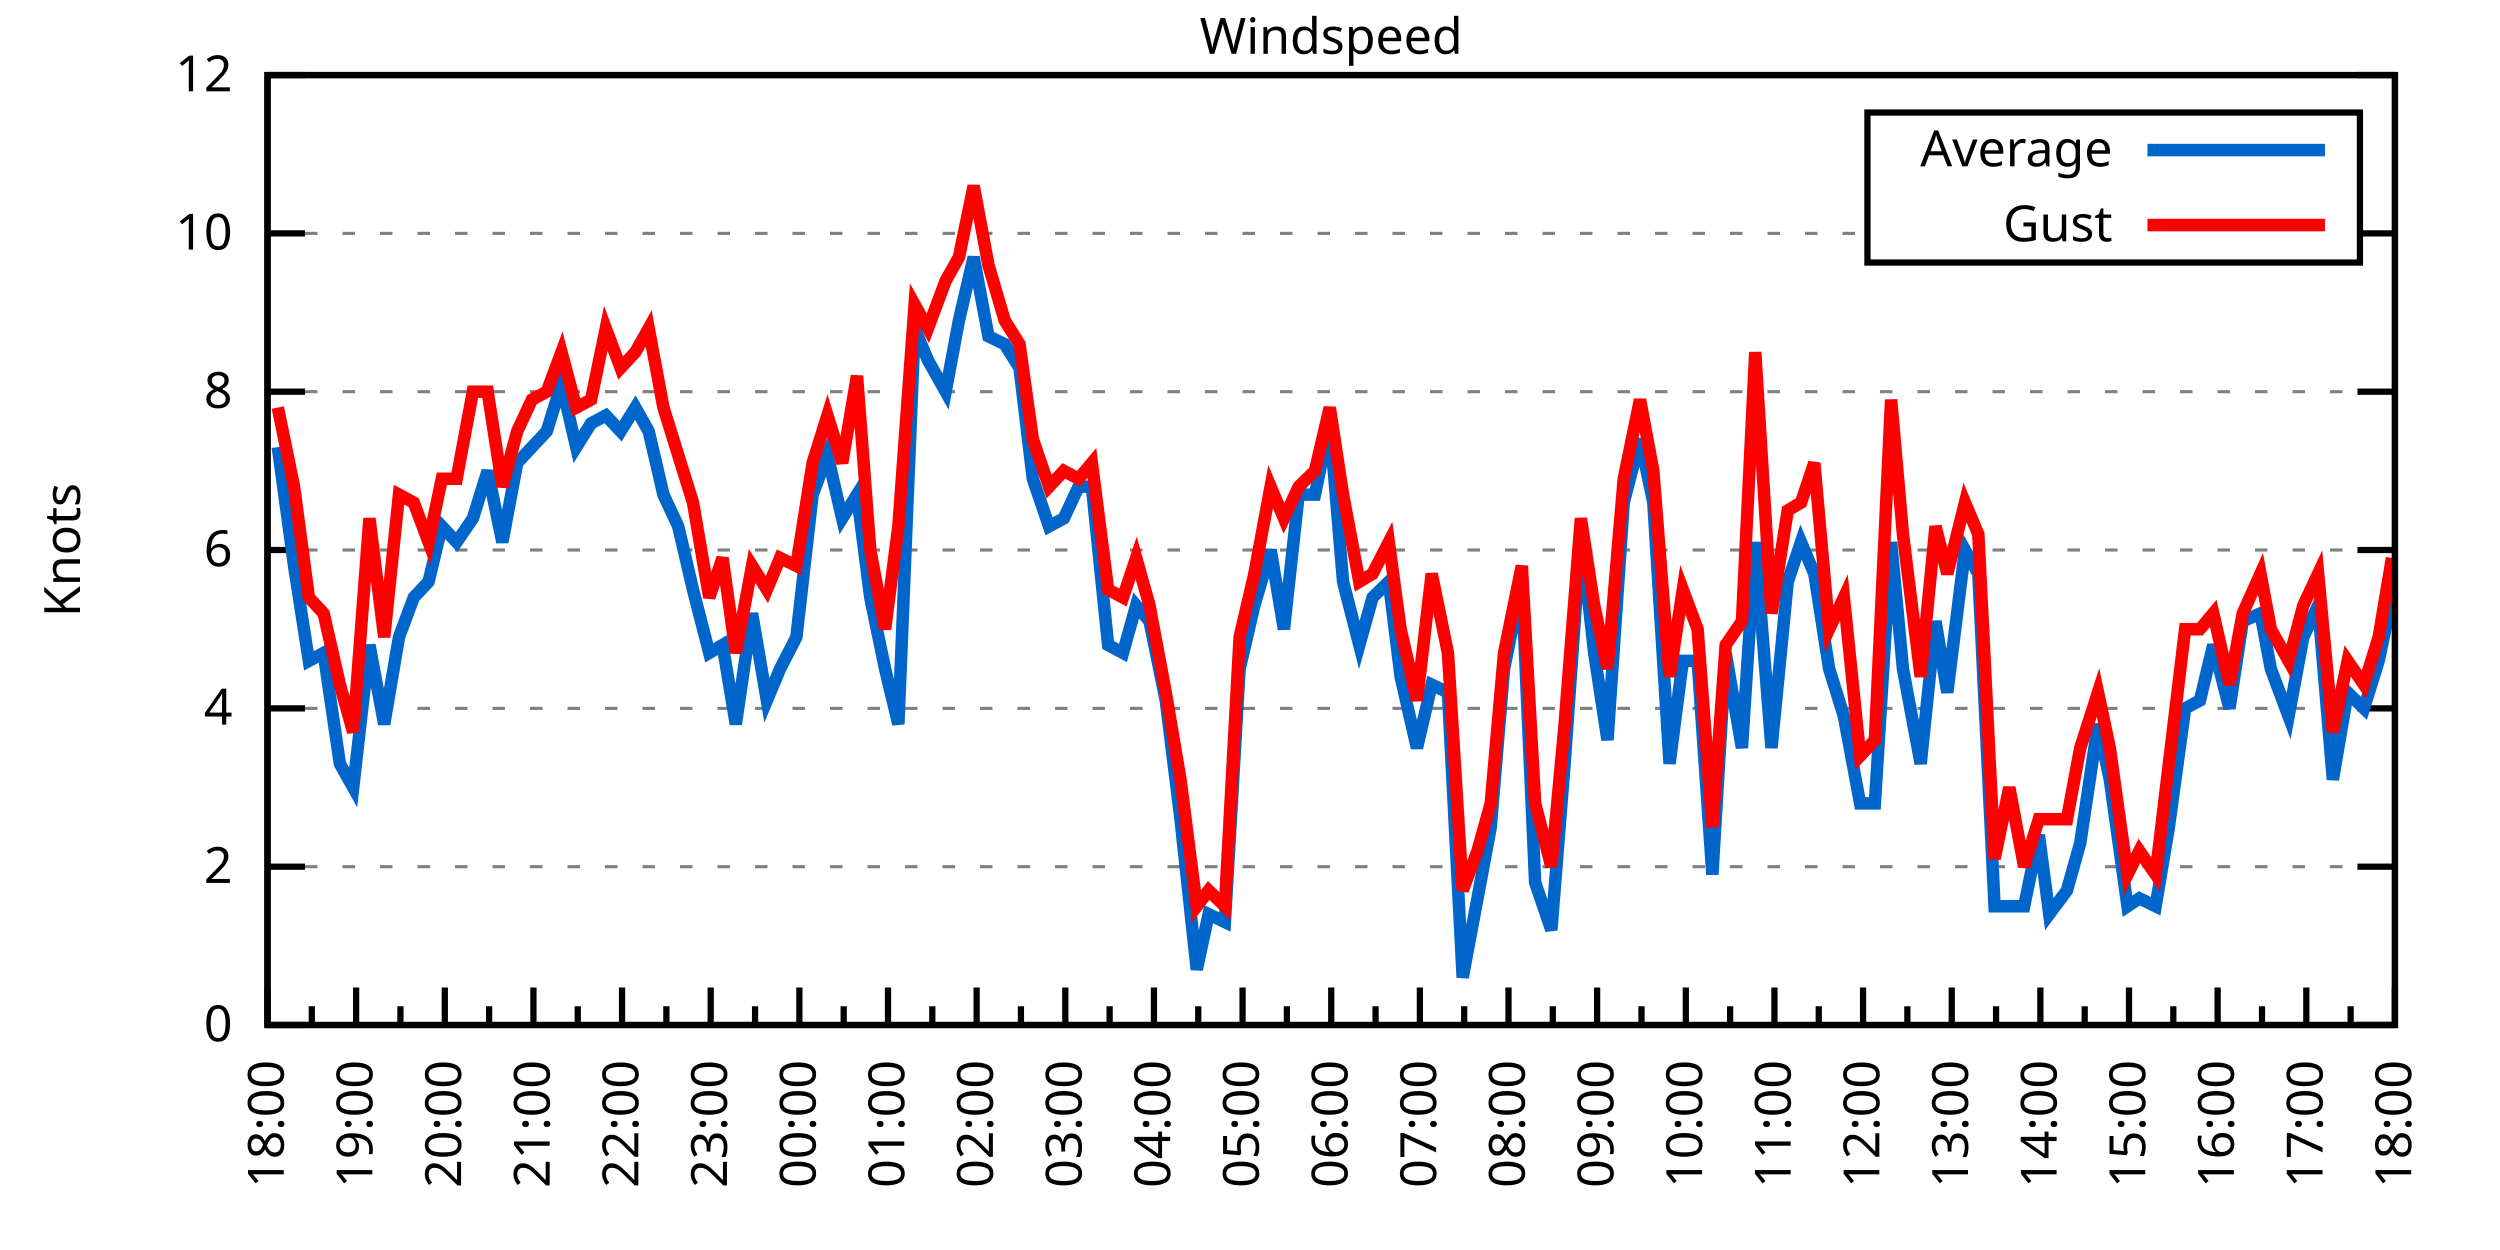
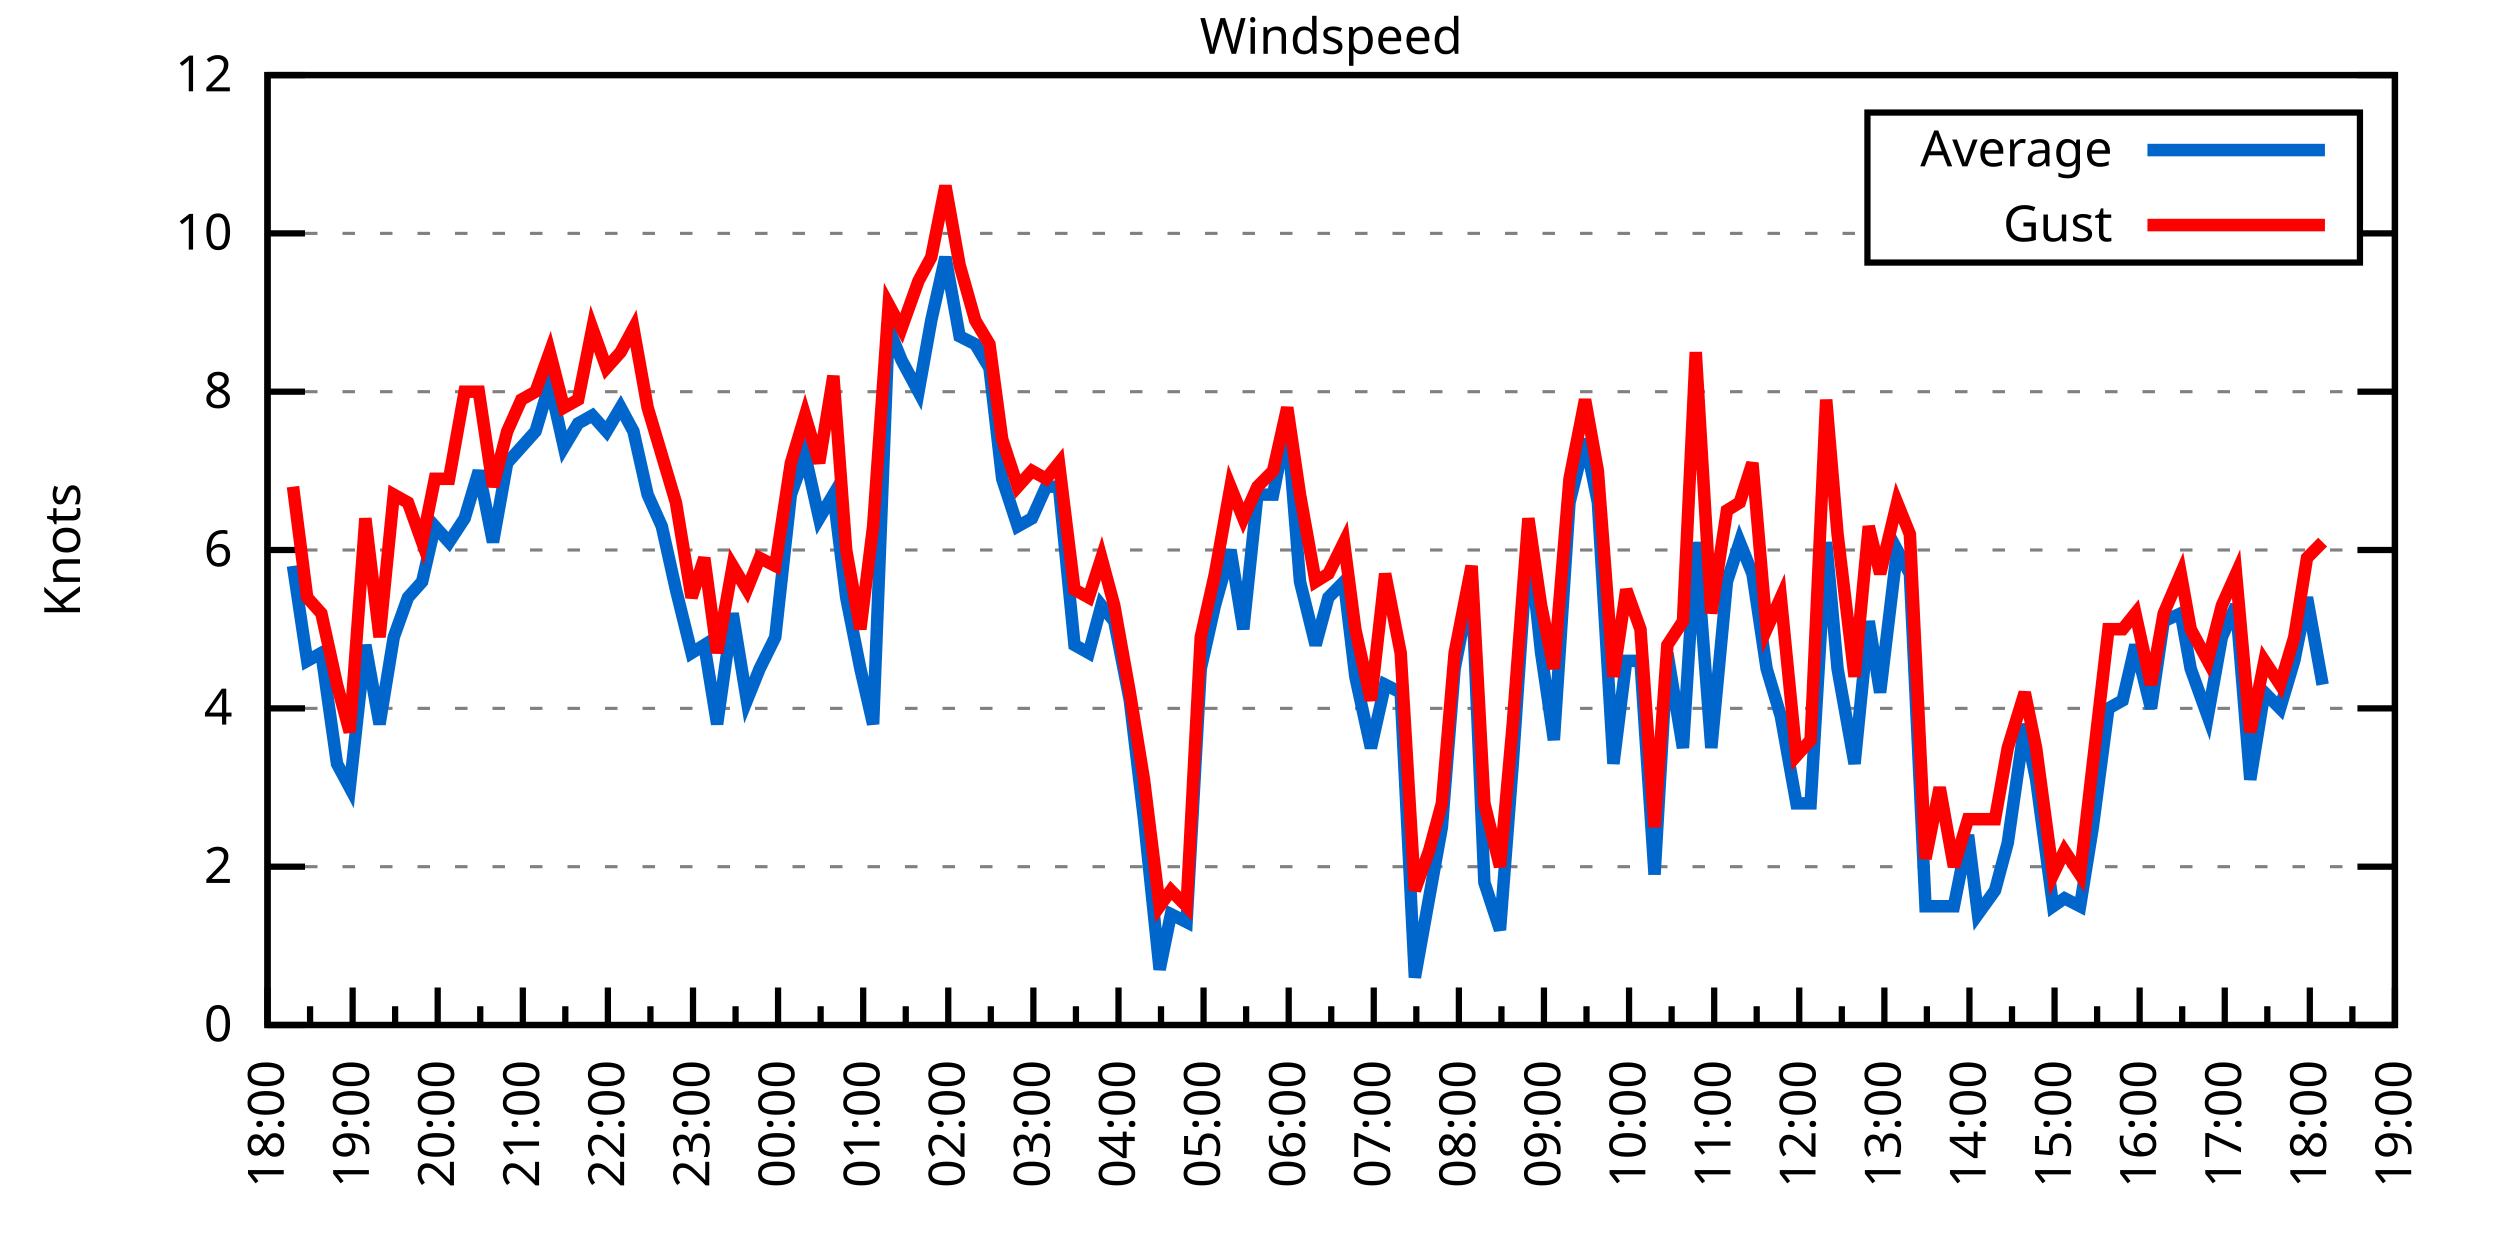
<svg xmlns="http://www.w3.org/2000/svg" xmlns:xlink="http://www.w3.org/1999/xlink" width="400" height="200" viewBox="0 0 400 200">
  <g id="gnuplot_canvas">
    <rect x="0" y="0" width="400" height="200" fill="none" />
    <defs>
      <circle id="gpDot" r="0.5" stroke-width="0.5" stroke="currentColor" />
      <path id="gpPt0" stroke-width="0.333" stroke="currentColor" d="M-1,0 h2 M0,-1 v2" />
      <path id="gpPt1" stroke-width="0.333" stroke="currentColor" d="M-1,-1 L1,1 M1,-1 L-1,1" />
      <path id="gpPt2" stroke-width="0.333" stroke="currentColor" d="M-1,0 L1,0 M0,-1 L0,1 M-1,-1 L1,1 M-1,1 L1,-1" />
      <rect id="gpPt3" stroke-width="0.333" stroke="currentColor" x="-1" y="-1" width="2" height="2" />
      <rect id="gpPt4" stroke-width="0.333" stroke="currentColor" fill="currentColor" x="-1" y="-1" width="2" height="2" />
      <circle id="gpPt5" stroke-width="0.333" stroke="currentColor" cx="0" cy="0" r="1" />
      <use xlink:href="#gpPt5" id="gpPt6" fill="currentColor" stroke="none" />
      <path id="gpPt7" stroke-width="0.333" stroke="currentColor" d="M0,-1.33 L-1.33,0.67 L1.33,0.67 z" />
      <use xlink:href="#gpPt7" id="gpPt8" fill="currentColor" stroke="none" />
      <use xlink:href="#gpPt7" id="gpPt9" stroke="currentColor" transform="rotate(180)" />
      <use xlink:href="#gpPt9" id="gpPt10" fill="currentColor" stroke="none" />
      <use xlink:href="#gpPt3" id="gpPt11" stroke="currentColor" transform="rotate(45)" />
      <use xlink:href="#gpPt11" id="gpPt12" fill="currentColor" stroke="none" />
      <path id="gpPt13" stroke-width="0.333" stroke="currentColor" d="M0,1.330 L1.265,0.411 L0.782,-1.067 L-0.782,-1.076 L-1.265,0.411 z" />
      <use xlink:href="#gpPt13" id="gpPt14" fill="currentColor" stroke="none" />
      <filter id="textbox" filterUnits="objectBoundingBox" x="0" y="0" height="1" width="1">
        <feFlood flood-color="white" flood-opacity="1" result="bgnd" />
        <feComposite in="SourceGraphic" in2="bgnd" operator="atop" />
      </filter>
      <filter id="greybox" filterUnits="objectBoundingBox" x="0" y="0" height="1" width="1">
        <feFlood flood-color="lightgrey" flood-opacity="1" result="grey" />
        <feComposite in="SourceGraphic" in2="grey" operator="atop" />
      </filter>
    </defs>
    <g fill="none" color="white" stroke="currentColor" stroke-width="1.00" stroke-linecap="butt" stroke-linejoin="miter">
</g>
    <g fill="none" color="black" stroke="currentColor" stroke-width="1.00" stroke-linecap="butt" stroke-linejoin="miter">
      <g stroke="none" shape-rendering="crispEdges">
        <polygon fill="rgb(255, 255, 255)" points="42.80,164.00 383.18,164.00 383.18,12.02 42.80,12.02 " />
      </g>
    </g>
    <g fill="none" color="black" stroke="currentColor" stroke-width="1.00" stroke-linecap="butt" stroke-linejoin="miter">
</g>
    <g fill="none" color="black" stroke="black" stroke-width="0.50" stroke-linecap="butt" stroke-linejoin="miter">
</g>
    <g fill="none" color="gray" stroke="currentColor" stroke-width="0.50" stroke-linecap="butt" stroke-linejoin="miter">
      <path stroke="gray" stroke-dasharray="2,4" class="gridline" d="M42.80,164.00 L383.19,164.00  " />
    </g>
    <g fill="none" color="gray" stroke="gray" stroke-width="1.00" stroke-linecap="butt" stroke-linejoin="miter">
</g>
    <g fill="none" color="black" stroke="currentColor" stroke-width="1.00" stroke-linecap="butt" stroke-linejoin="miter">
      <path stroke="black" d="M42.80,164.00 L48.80,164.00 M383.19,164.00 L377.19,164.00  " />
      <g transform="translate(37.20,166.60)" stroke="none" fill="black" font-family="Sans" font-size="8.00" text-anchor="end">
        <text>
          <tspan font-family="Sans"> 0</tspan>
        </text>
      </g>
    </g>
    <g fill="none" color="black" stroke="currentColor" stroke-width="1.00" stroke-linecap="butt" stroke-linejoin="miter">
</g>
    <g fill="none" color="black" stroke="black" stroke-width="0.50" stroke-linecap="butt" stroke-linejoin="miter">
</g>
    <g fill="none" color="gray" stroke="currentColor" stroke-width="0.50" stroke-linecap="butt" stroke-linejoin="miter">
      <path stroke="gray" stroke-dasharray="2,4" class="gridline" d="M42.80,138.67 L383.19,138.67  " />
    </g>
    <g fill="none" color="gray" stroke="gray" stroke-width="1.00" stroke-linecap="butt" stroke-linejoin="miter">
</g>
    <g fill="none" color="black" stroke="currentColor" stroke-width="1.00" stroke-linecap="butt" stroke-linejoin="miter">
      <path stroke="black" d="M42.80,138.67 L48.80,138.67 M383.19,138.67 L377.19,138.67  " />
      <g transform="translate(37.20,141.27)" stroke="none" fill="black" font-family="Sans" font-size="8.00" text-anchor="end">
        <text>
          <tspan font-family="Sans"> 2</tspan>
        </text>
      </g>
    </g>
    <g fill="none" color="black" stroke="currentColor" stroke-width="1.00" stroke-linecap="butt" stroke-linejoin="miter">
</g>
    <g fill="none" color="black" stroke="black" stroke-width="0.50" stroke-linecap="butt" stroke-linejoin="miter">
</g>
    <g fill="none" color="gray" stroke="currentColor" stroke-width="0.50" stroke-linecap="butt" stroke-linejoin="miter">
      <path stroke="gray" stroke-dasharray="2,4" class="gridline" d="M42.80,113.34 L383.19,113.34  " />
    </g>
    <g fill="none" color="gray" stroke="gray" stroke-width="1.00" stroke-linecap="butt" stroke-linejoin="miter">
</g>
    <g fill="none" color="black" stroke="currentColor" stroke-width="1.00" stroke-linecap="butt" stroke-linejoin="miter">
      <path stroke="black" d="M42.80,113.34 L48.80,113.34 M383.19,113.34 L377.19,113.34  " />
      <g transform="translate(37.20,115.94)" stroke="none" fill="black" font-family="Sans" font-size="8.00" text-anchor="end">
        <text>
          <tspan font-family="Sans"> 4</tspan>
        </text>
      </g>
    </g>
    <g fill="none" color="black" stroke="currentColor" stroke-width="1.00" stroke-linecap="butt" stroke-linejoin="miter">
</g>
    <g fill="none" color="black" stroke="black" stroke-width="0.50" stroke-linecap="butt" stroke-linejoin="miter">
</g>
    <g fill="none" color="gray" stroke="currentColor" stroke-width="0.50" stroke-linecap="butt" stroke-linejoin="miter">
      <path stroke="gray" stroke-dasharray="2,4" class="gridline" d="M42.80,88.00 L383.19,88.00  " />
    </g>
    <g fill="none" color="gray" stroke="gray" stroke-width="1.00" stroke-linecap="butt" stroke-linejoin="miter">
</g>
    <g fill="none" color="black" stroke="currentColor" stroke-width="1.00" stroke-linecap="butt" stroke-linejoin="miter">
      <path stroke="black" d="M42.80,88.00 L48.80,88.00 M383.19,88.00 L377.19,88.00  " />
      <g transform="translate(37.20,90.60)" stroke="none" fill="black" font-family="Sans" font-size="8.00" text-anchor="end">
        <text>
          <tspan font-family="Sans"> 6</tspan>
        </text>
      </g>
    </g>
    <g fill="none" color="black" stroke="currentColor" stroke-width="1.00" stroke-linecap="butt" stroke-linejoin="miter">
</g>
    <g fill="none" color="black" stroke="black" stroke-width="0.50" stroke-linecap="butt" stroke-linejoin="miter">
</g>
    <g fill="none" color="gray" stroke="currentColor" stroke-width="0.50" stroke-linecap="butt" stroke-linejoin="miter">
      <path stroke="gray" stroke-dasharray="2,4" class="gridline" d="M42.80,62.67 L383.19,62.67  " />
    </g>
    <g fill="none" color="gray" stroke="gray" stroke-width="1.00" stroke-linecap="butt" stroke-linejoin="miter">
</g>
    <g fill="none" color="black" stroke="currentColor" stroke-width="1.00" stroke-linecap="butt" stroke-linejoin="miter">
      <path stroke="black" d="M42.80,62.67 L48.80,62.67 M383.19,62.67 L377.19,62.67  " />
      <g transform="translate(37.20,65.27)" stroke="none" fill="black" font-family="Sans" font-size="8.00" text-anchor="end">
        <text>
          <tspan font-family="Sans"> 8</tspan>
        </text>
      </g>
    </g>
    <g fill="none" color="black" stroke="currentColor" stroke-width="1.00" stroke-linecap="butt" stroke-linejoin="miter">
</g>
    <g fill="none" color="black" stroke="black" stroke-width="0.50" stroke-linecap="butt" stroke-linejoin="miter">
</g>
    <g fill="none" color="gray" stroke="currentColor" stroke-width="0.50" stroke-linecap="butt" stroke-linejoin="miter">
      <path stroke="gray" stroke-dasharray="2,4" class="gridline" d="M42.80,37.34 L298.79,37.34 M377.59,37.34 L383.19,37.34  " />
    </g>
    <g fill="none" color="gray" stroke="gray" stroke-width="1.00" stroke-linecap="butt" stroke-linejoin="miter">
</g>
    <g fill="none" color="black" stroke="currentColor" stroke-width="1.00" stroke-linecap="butt" stroke-linejoin="miter">
      <path stroke="black" d="M42.80,37.34 L48.80,37.34 M383.19,37.34 L377.19,37.34  " />
      <g transform="translate(37.20,39.94)" stroke="none" fill="black" font-family="Sans" font-size="8.00" text-anchor="end">
        <text>
          <tspan font-family="Sans"> 10</tspan>
        </text>
      </g>
    </g>
    <g fill="none" color="black" stroke="currentColor" stroke-width="1.00" stroke-linecap="butt" stroke-linejoin="miter">
</g>
    <g fill="none" color="black" stroke="black" stroke-width="0.50" stroke-linecap="butt" stroke-linejoin="miter">
</g>
    <g fill="none" color="gray" stroke="currentColor" stroke-width="0.50" stroke-linecap="butt" stroke-linejoin="miter">
      <path stroke="gray" stroke-dasharray="2,4" class="gridline" d="M42.80,12.01 L383.19,12.01  " />
    </g>
    <g fill="none" color="gray" stroke="gray" stroke-width="1.00" stroke-linecap="butt" stroke-linejoin="miter">
</g>
    <g fill="none" color="black" stroke="currentColor" stroke-width="1.00" stroke-linecap="butt" stroke-linejoin="miter">
      <path stroke="black" d="M42.80,12.01 L48.80,12.01 M383.19,12.01 L377.19,12.01  " />
      <g transform="translate(37.20,14.61)" stroke="none" fill="black" font-family="Sans" font-size="8.00" text-anchor="end">
        <text>
          <tspan font-family="Sans"> 12</tspan>
        </text>
      </g>
    </g>
    <g fill="none" color="black" stroke="currentColor" stroke-width="1.00" stroke-linecap="butt" stroke-linejoin="miter">
      <path stroke="black" d="M42.80,164.00 L42.80,158.00  " />
      <g transform="translate(45.40,169.60) rotate(270)" stroke="none" fill="black" font-family="Sans" font-size="8.00" text-anchor="end">
        <text>
          <tspan font-family="Sans">18:00</tspan>
        </text>
      </g>
    </g>
    <g fill="none" color="black" stroke="currentColor" stroke-width="1.00" stroke-linecap="butt" stroke-linejoin="miter">
-       <path stroke="black" d="M49.89,164.00 L49.89,161.00 M56.98,164.00 L56.98,158.00  " />
-       <g transform="translate(59.58,169.60) rotate(270)" stroke="none" fill="black" font-family="Sans" font-size="8.00" text-anchor="end">
+       <path stroke="black" d="M49.61,164.00 L49.61,161.00 M56.42,164.00 L56.42,158.00  " />
+       <g transform="translate(59.02,169.60) rotate(270)" stroke="none" fill="black" font-family="Sans" font-size="8.00" text-anchor="end">
        <text>
          <tspan font-family="Sans">19:00</tspan>
        </text>
      </g>
    </g>
    <g fill="none" color="black" stroke="currentColor" stroke-width="1.00" stroke-linecap="butt" stroke-linejoin="miter">
-       <path stroke="black" d="M64.07,164.00 L64.07,161.00 M71.17,164.00 L71.17,158.00  " />
-       <g transform="translate(73.77,169.60) rotate(270)" stroke="none" fill="black" font-family="Sans" font-size="8.00" text-anchor="end">
+       <path stroke="black" d="M63.22,164.00 L63.22,161.00 M70.03,164.00 L70.03,158.00  " />
+       <g transform="translate(72.63,169.60) rotate(270)" stroke="none" fill="black" font-family="Sans" font-size="8.00" text-anchor="end">
        <text>
          <tspan font-family="Sans">20:00</tspan>
        </text>
      </g>
    </g>
    <g fill="none" color="black" stroke="currentColor" stroke-width="1.00" stroke-linecap="butt" stroke-linejoin="miter">
-       <path stroke="black" d="M78.26,164.00 L78.26,161.00 M85.35,164.00 L85.35,158.00  " />
-       <g transform="translate(87.95,169.60) rotate(270)" stroke="none" fill="black" font-family="Sans" font-size="8.00" text-anchor="end">
+       <path stroke="black" d="M76.84,164.00 L76.84,161.00 M83.65,164.00 L83.65,158.00  " />
+       <g transform="translate(86.25,169.60) rotate(270)" stroke="none" fill="black" font-family="Sans" font-size="8.00" text-anchor="end">
        <text>
          <tspan font-family="Sans">21:00</tspan>
        </text>
      </g>
    </g>
    <g fill="none" color="black" stroke="currentColor" stroke-width="1.00" stroke-linecap="butt" stroke-linejoin="miter">
-       <path stroke="black" d="M92.44,164.00 L92.44,161.00 M99.53,164.00 L99.53,158.00  " />
-       <g transform="translate(102.13,169.60) rotate(270)" stroke="none" fill="black" font-family="Sans" font-size="8.00" text-anchor="end">
+       <path stroke="black" d="M90.45,164.00 L90.45,161.00 M97.26,164.00 L97.26,158.00  " />
+       <g transform="translate(99.86,169.60) rotate(270)" stroke="none" fill="black" font-family="Sans" font-size="8.00" text-anchor="end">
        <text>
          <tspan font-family="Sans">22:00</tspan>
        </text>
      </g>
    </g>
    <g fill="none" color="black" stroke="currentColor" stroke-width="1.00" stroke-linecap="butt" stroke-linejoin="miter">
-       <path stroke="black" d="M106.62,164.00 L106.62,161.00 M113.71,164.00 L113.71,158.00  " />
-       <g transform="translate(116.31,169.60) rotate(270)" stroke="none" fill="black" font-family="Sans" font-size="8.00" text-anchor="end">
+       <path stroke="black" d="M104.07,164.00 L104.07,161.00 M110.88,164.00 L110.88,158.00  " />
+       <g transform="translate(113.48,169.60) rotate(270)" stroke="none" fill="black" font-family="Sans" font-size="8.00" text-anchor="end">
        <text>
          <tspan font-family="Sans">23:00</tspan>
        </text>
      </g>
    </g>
    <g fill="none" color="black" stroke="currentColor" stroke-width="1.00" stroke-linecap="butt" stroke-linejoin="miter">
-       <path stroke="black" d="M120.81,164.00 L120.81,161.00 M127.90,164.00 L127.90,158.00  " />
-       <g transform="translate(130.50,169.60) rotate(270)" stroke="none" fill="black" font-family="Sans" font-size="8.00" text-anchor="end">
+       <path stroke="black" d="M117.69,164.00 L117.69,161.00 M124.49,164.00 L124.49,158.00  " />
+       <g transform="translate(127.09,169.60) rotate(270)" stroke="none" fill="black" font-family="Sans" font-size="8.00" text-anchor="end">
        <text>
          <tspan font-family="Sans">00:00</tspan>
        </text>
      </g>
    </g>
    <g fill="none" color="black" stroke="currentColor" stroke-width="1.00" stroke-linecap="butt" stroke-linejoin="miter">
-       <path stroke="black" d="M134.99,164.00 L134.99,161.00 M142.08,164.00 L142.08,158.00  " />
-       <g transform="translate(144.68,169.60) rotate(270)" stroke="none" fill="black" font-family="Sans" font-size="8.00" text-anchor="end">
+       <path stroke="black" d="M131.30,164.00 L131.30,161.00 M138.11,164.00 L138.11,158.00  " />
+       <g transform="translate(140.71,169.60) rotate(270)" stroke="none" fill="black" font-family="Sans" font-size="8.00" text-anchor="end">
        <text>
          <tspan font-family="Sans">01:00</tspan>
        </text>
      </g>
    </g>
    <g fill="none" color="black" stroke="currentColor" stroke-width="1.00" stroke-linecap="butt" stroke-linejoin="miter">
-       <path stroke="black" d="M149.17,164.00 L149.17,161.00 M156.26,164.00 L156.26,158.00  " />
-       <g transform="translate(158.86,169.60) rotate(270)" stroke="none" fill="black" font-family="Sans" font-size="8.00" text-anchor="end">
+       <path stroke="black" d="M144.92,164.00 L144.92,161.00 M151.72,164.00 L151.72,158.00  " />
+       <g transform="translate(154.32,169.60) rotate(270)" stroke="none" fill="black" font-family="Sans" font-size="8.00" text-anchor="end">
        <text>
          <tspan font-family="Sans">02:00</tspan>
        </text>
      </g>
    </g>
    <g fill="none" color="black" stroke="currentColor" stroke-width="1.00" stroke-linecap="butt" stroke-linejoin="miter">
-       <path stroke="black" d="M163.35,164.00 L163.35,161.00 M170.45,164.00 L170.45,158.00  " />
-       <g transform="translate(173.05,169.60) rotate(270)" stroke="none" fill="black" font-family="Sans" font-size="8.00" text-anchor="end">
+       <path stroke="black" d="M158.53,164.00 L158.53,161.00 M165.34,164.00 L165.34,158.00  " />
+       <g transform="translate(167.94,169.60) rotate(270)" stroke="none" fill="black" font-family="Sans" font-size="8.00" text-anchor="end">
        <text>
          <tspan font-family="Sans">03:00</tspan>
        </text>
      </g>
    </g>
    <g fill="none" color="black" stroke="currentColor" stroke-width="1.00" stroke-linecap="butt" stroke-linejoin="miter">
-       <path stroke="black" d="M177.54,164.00 L177.54,161.00 M184.63,164.00 L184.63,158.00  " />
-       <g transform="translate(187.23,169.60) rotate(270)" stroke="none" fill="black" font-family="Sans" font-size="8.00" text-anchor="end">
+       <path stroke="black" d="M172.15,164.00 L172.15,161.00 M178.96,164.00 L178.96,158.00  " />
+       <g transform="translate(181.56,169.60) rotate(270)" stroke="none" fill="black" font-family="Sans" font-size="8.00" text-anchor="end">
        <text>
          <tspan font-family="Sans">04:00</tspan>
        </text>
      </g>
    </g>
    <g fill="none" color="black" stroke="currentColor" stroke-width="1.00" stroke-linecap="butt" stroke-linejoin="miter">
-       <path stroke="black" d="M191.72,164.00 L191.72,161.00 M198.81,164.00 L198.81,158.00  " />
-       <g transform="translate(201.41,169.60) rotate(270)" stroke="none" fill="black" font-family="Sans" font-size="8.00" text-anchor="end">
+       <path stroke="black" d="M185.76,164.00 L185.76,161.00 M192.57,164.00 L192.57,158.00  " />
+       <g transform="translate(195.17,169.60) rotate(270)" stroke="none" fill="black" font-family="Sans" font-size="8.00" text-anchor="end">
        <text>
          <tspan font-family="Sans">05:00</tspan>
        </text>
      </g>
    </g>
    <g fill="none" color="black" stroke="currentColor" stroke-width="1.00" stroke-linecap="butt" stroke-linejoin="miter">
-       <path stroke="black" d="M205.90,164.00 L205.90,161.00 M213.00,164.00 L213.00,158.00  " />
-       <g transform="translate(215.60,169.60) rotate(270)" stroke="none" fill="black" font-family="Sans" font-size="8.00" text-anchor="end">
+       <path stroke="black" d="M199.38,164.00 L199.38,161.00 M206.19,164.00 L206.19,158.00  " />
+       <g transform="translate(208.79,169.60) rotate(270)" stroke="none" fill="black" font-family="Sans" font-size="8.00" text-anchor="end">
        <text>
          <tspan font-family="Sans">06:00</tspan>
        </text>
      </g>
    </g>
    <g fill="none" color="black" stroke="currentColor" stroke-width="1.00" stroke-linecap="butt" stroke-linejoin="miter">
-       <path stroke="black" d="M220.09,164.00 L220.09,161.00 M227.18,164.00 L227.18,158.00  " />
-       <g transform="translate(229.78,169.60) rotate(270)" stroke="none" fill="black" font-family="Sans" font-size="8.00" text-anchor="end">
+       <path stroke="black" d="M213.00,164.00 L213.00,161.00 M219.80,164.00 L219.80,158.00  " />
+       <g transform="translate(222.40,169.60) rotate(270)" stroke="none" fill="black" font-family="Sans" font-size="8.00" text-anchor="end">
        <text>
          <tspan font-family="Sans">07:00</tspan>
        </text>
      </g>
    </g>
    <g fill="none" color="black" stroke="currentColor" stroke-width="1.00" stroke-linecap="butt" stroke-linejoin="miter">
-       <path stroke="black" d="M234.27,164.00 L234.27,161.00 M241.36,164.00 L241.36,158.00  " />
-       <g transform="translate(243.96,169.60) rotate(270)" stroke="none" fill="black" font-family="Sans" font-size="8.00" text-anchor="end">
+       <path stroke="black" d="M226.61,164.00 L226.61,161.00 M233.42,164.00 L233.42,158.00  " />
+       <g transform="translate(236.02,169.60) rotate(270)" stroke="none" fill="black" font-family="Sans" font-size="8.00" text-anchor="end">
        <text>
          <tspan font-family="Sans">08:00</tspan>
        </text>
      </g>
    </g>
    <g fill="none" color="black" stroke="currentColor" stroke-width="1.00" stroke-linecap="butt" stroke-linejoin="miter">
-       <path stroke="black" d="M248.45,164.00 L248.45,161.00 M255.54,164.00 L255.54,158.00  " />
-       <g transform="translate(258.14,169.60) rotate(270)" stroke="none" fill="black" font-family="Sans" font-size="8.00" text-anchor="end">
+       <path stroke="black" d="M240.23,164.00 L240.23,161.00 M247.03,164.00 L247.03,158.00  " />
+       <g transform="translate(249.63,169.60) rotate(270)" stroke="none" fill="black" font-family="Sans" font-size="8.00" text-anchor="end">
        <text>
          <tspan font-family="Sans">09:00</tspan>
        </text>
      </g>
    </g>
    <g fill="none" color="black" stroke="currentColor" stroke-width="1.00" stroke-linecap="butt" stroke-linejoin="miter">
-       <path stroke="black" d="M262.64,164.00 L262.64,161.00 M269.73,164.00 L269.73,158.00  " />
-       <g transform="translate(272.33,169.60) rotate(270)" stroke="none" fill="black" font-family="Sans" font-size="8.00" text-anchor="end">
+       <path stroke="black" d="M253.84,164.00 L253.84,161.00 M260.65,164.00 L260.65,158.00  " />
+       <g transform="translate(263.25,169.60) rotate(270)" stroke="none" fill="black" font-family="Sans" font-size="8.00" text-anchor="end">
        <text>
          <tspan font-family="Sans">10:00</tspan>
        </text>
      </g>
    </g>
    <g fill="none" color="black" stroke="currentColor" stroke-width="1.00" stroke-linecap="butt" stroke-linejoin="miter">
-       <path stroke="black" d="M276.82,164.00 L276.82,161.00 M283.91,164.00 L283.91,158.00  " />
-       <g transform="translate(286.51,169.60) rotate(270)" stroke="none" fill="black" font-family="Sans" font-size="8.00" text-anchor="end">
+       <path stroke="black" d="M267.46,164.00 L267.46,161.00 M274.27,164.00 L274.27,158.00  " />
+       <g transform="translate(276.87,169.60) rotate(270)" stroke="none" fill="black" font-family="Sans" font-size="8.00" text-anchor="end">
        <text>
          <tspan font-family="Sans">11:00</tspan>
        </text>
      </g>
    </g>
    <g fill="none" color="black" stroke="currentColor" stroke-width="1.00" stroke-linecap="butt" stroke-linejoin="miter">
-       <path stroke="black" d="M291.00,164.00 L291.00,161.00 M298.09,164.00 L298.09,158.00  " />
-       <g transform="translate(300.69,169.60) rotate(270)" stroke="none" fill="black" font-family="Sans" font-size="8.00" text-anchor="end">
+       <path stroke="black" d="M281.07,164.00 L281.07,161.00 M287.88,164.00 L287.88,158.00  " />
+       <g transform="translate(290.48,169.60) rotate(270)" stroke="none" fill="black" font-family="Sans" font-size="8.00" text-anchor="end">
        <text>
          <tspan font-family="Sans">12:00</tspan>
        </text>
      </g>
    </g>
    <g fill="none" color="black" stroke="currentColor" stroke-width="1.00" stroke-linecap="butt" stroke-linejoin="miter">
-       <path stroke="black" d="M305.18,164.00 L305.18,161.00 M312.28,164.00 L312.28,158.00  " />
-       <g transform="translate(314.88,169.60) rotate(270)" stroke="none" fill="black" font-family="Sans" font-size="8.00" text-anchor="end">
+       <path stroke="black" d="M294.69,164.00 L294.69,161.00 M301.50,164.00 L301.50,158.00  " />
+       <g transform="translate(304.10,169.60) rotate(270)" stroke="none" fill="black" font-family="Sans" font-size="8.00" text-anchor="end">
        <text>
          <tspan font-family="Sans">13:00</tspan>
        </text>
      </g>
    </g>
    <g fill="none" color="black" stroke="currentColor" stroke-width="1.00" stroke-linecap="butt" stroke-linejoin="miter">
-       <path stroke="black" d="M319.37,164.00 L319.37,161.00 M326.46,164.00 L326.46,158.00  " />
-       <g transform="translate(329.06,169.60) rotate(270)" stroke="none" fill="black" font-family="Sans" font-size="8.00" text-anchor="end">
+       <path stroke="black" d="M308.30,164.00 L308.30,161.00 M315.11,164.00 L315.11,158.00  " />
+       <g transform="translate(317.71,169.60) rotate(270)" stroke="none" fill="black" font-family="Sans" font-size="8.00" text-anchor="end">
        <text>
          <tspan font-family="Sans">14:00</tspan>
        </text>
      </g>
    </g>
    <g fill="none" color="black" stroke="currentColor" stroke-width="1.00" stroke-linecap="butt" stroke-linejoin="miter">
-       <path stroke="black" d="M333.55,164.00 L333.55,161.00 M340.64,164.00 L340.64,158.00  " />
-       <g transform="translate(343.24,169.60) rotate(270)" stroke="none" fill="black" font-family="Sans" font-size="8.00" text-anchor="end">
+       <path stroke="black" d="M321.92,164.00 L321.92,161.00 M328.73,164.00 L328.73,158.00  " />
+       <g transform="translate(331.33,169.60) rotate(270)" stroke="none" fill="black" font-family="Sans" font-size="8.00" text-anchor="end">
        <text>
          <tspan font-family="Sans">15:00</tspan>
        </text>
      </g>
    </g>
    <g fill="none" color="black" stroke="currentColor" stroke-width="1.00" stroke-linecap="butt" stroke-linejoin="miter">
-       <path stroke="black" d="M347.73,164.00 L347.73,161.00 M354.82,164.00 L354.82,158.00  " />
-       <g transform="translate(357.42,169.60) rotate(270)" stroke="none" fill="black" font-family="Sans" font-size="8.00" text-anchor="end">
+       <path stroke="black" d="M335.54,164.00 L335.54,161.00 M342.34,164.00 L342.34,158.00  " />
+       <g transform="translate(344.94,169.60) rotate(270)" stroke="none" fill="black" font-family="Sans" font-size="8.00" text-anchor="end">
        <text>
          <tspan font-family="Sans">16:00</tspan>
        </text>
      </g>
    </g>
    <g fill="none" color="black" stroke="currentColor" stroke-width="1.00" stroke-linecap="butt" stroke-linejoin="miter">
-       <path stroke="black" d="M361.92,164.00 L361.92,161.00 M369.01,164.00 L369.01,158.00  " />
-       <g transform="translate(371.61,169.60) rotate(270)" stroke="none" fill="black" font-family="Sans" font-size="8.00" text-anchor="end">
+       <path stroke="black" d="M349.15,164.00 L349.15,161.00 M355.96,164.00 L355.96,158.00  " />
+       <g transform="translate(358.56,169.60) rotate(270)" stroke="none" fill="black" font-family="Sans" font-size="8.00" text-anchor="end">
        <text>
          <tspan font-family="Sans">17:00</tspan>
        </text>
      </g>
    </g>
    <g fill="none" color="black" stroke="currentColor" stroke-width="1.00" stroke-linecap="butt" stroke-linejoin="miter">
-       <path stroke="black" d="M376.10,164.00 L376.10,161.00 M383.19,164.00 L383.19,158.00  " />
+       <path stroke="black" d="M362.77,164.00 L362.77,161.00 M369.57,164.00 L369.57,158.00  " />
+       <g transform="translate(372.17,169.60) rotate(270)" stroke="none" fill="black" font-family="Sans" font-size="8.00" text-anchor="end">
+         <text>
+           <tspan font-family="Sans">18:00</tspan>
+         </text>
+       </g>
+     </g>
+     <g fill="none" color="black" stroke="currentColor" stroke-width="1.00" stroke-linecap="butt" stroke-linejoin="miter">
+       <path stroke="black" d="M376.38,164.00 L376.38,161.00 M383.19,164.00 L383.19,158.00  " />
      <g transform="translate(385.79,169.60) rotate(270)" stroke="none" fill="black" font-family="Sans" font-size="8.00" text-anchor="end">
        <text>
-           <tspan font-family="Sans">18:00</tspan>
+           <tspan font-family="Sans">19:00</tspan>
        </text>
      </g>
    </g>
    <g fill="none" color="black" stroke="currentColor" stroke-width="1.00" stroke-linecap="butt" stroke-linejoin="miter">
</g>
    <g fill="none" color="black" stroke="currentColor" stroke-width="1.00" stroke-linecap="butt" stroke-linejoin="miter">
      <path stroke="black" d="M42.80,12.01 L42.80,164.00 L383.19,164.00 L383.19,12.01 L42.80,12.01 Z  " />
    </g>
    <g fill="none" color="black" stroke="currentColor" stroke-width="1.00" stroke-linecap="butt" stroke-linejoin="miter">
      <g transform="translate(12.80,88.01) rotate(270)" stroke="none" fill="black" font-family="Sans" font-size="8.00" text-anchor="middle">
        <text>
          <tspan font-family="Sans">Knots</tspan>
        </text>
      </g>
    </g>
    <g fill="none" color="black" stroke="currentColor" stroke-width="1.00" stroke-linecap="butt" stroke-linejoin="miter">
</g>
    <g fill="none" color="black" stroke="currentColor" stroke-width="1.00" stroke-linecap="butt" stroke-linejoin="miter">
      <path stroke="black" d="M298.79,42.01 L298.79,18.01 L377.59,18.01 L377.59,42.01 L298.79,42.01 Z  " />
    </g>
    <g id="Windspeed_plot_1">
      <g fill="none" color="white" stroke="black" stroke-width="2.00" stroke-linecap="butt" stroke-linejoin="miter">
</g>
      <g fill="none" color="black" stroke="currentColor" stroke-width="2.00" stroke-linecap="butt" stroke-linejoin="miter">
        <g transform="translate(337.99,26.61)" stroke="none" fill="black" font-family="Sans" font-size="8.00" text-anchor="end">
          <text>
            <tspan font-family="Sans">Average</tspan>
          </text>
        </g>
      </g>
      <g fill="none" color="black" stroke="currentColor" stroke-width="2.00" stroke-linecap="butt" stroke-linejoin="miter">
-         <path stroke="rgb(  0, 102, 204)" d="M343.59,24.01 L371.99,24.01 M44.45,71.54 L47.05,90.54 L49.42,105.74 L51.78,104.47 L54.38,122.20 L56.51,126.00   L59.11,103.20 L61.47,115.87 L63.84,101.94 L66.20,95.60 L68.57,93.07 L70.69,84.21 L73.06,86.74 L75.66,82.94   L78.02,75.34 L80.38,86.74 L82.75,74.07 L85.11,71.54 L87.48,69.01 L89.84,61.41 L92.20,71.54 L94.57,67.74   L96.93,66.47 L99.30,69.01 L101.66,65.21 L103.79,69.01 L106.15,79.14 L108.51,84.21 L110.88,94.34 L113.48,104.47   L115.61,103.20 L117.73,115.87 L120.33,98.14 L122.70,112.07 L124.82,107.00 L127.42,101.94 L130.02,79.14 L132.39,72.81   L134.75,82.94 L137.12,79.14 L139.24,95.60 L141.61,107.00 L143.74,115.87 L146.34,52.54 L148.46,57.61 L151.30,62.67   L153.43,51.27 L155.79,41.14 L158.15,53.81 L160.75,55.07 L163.12,58.87 L165.25,76.61 L167.85,84.21 L170.21,82.94   L172.57,77.87 L174.70,77.87 L177.30,103.20 L179.67,104.47 L181.79,96.87 L183.92,99.40 L186.52,112.07 L188.88,131.07   L191.48,155.13 L193.38,146.27 L195.98,147.53 L198.34,107.00 L200.70,96.87 L203.30,88.00 L205.43,100.67 L207.79,79.14   L210.39,79.14 L212.76,67.74 L214.89,93.07 L217.49,103.20 L219.61,95.60 L222.21,93.07 L224.10,108.27 L226.71,119.67   L229.07,109.54 L231.67,110.80 L234.03,156.40 L236.40,143.73 L238.52,132.34 L240.65,107.00 L243.49,93.07 L245.62,141.20   L248.22,148.80 L250.34,122.20 L252.94,85.47 L255.07,104.47 L257.20,118.40 L259.80,80.41 L262.40,70.27 L264.53,80.41   L267.13,122.20 L269.25,105.74 L271.62,105.74 L273.98,139.93 L276.11,104.47 L278.71,119.67 L280.84,86.74 L283.44,119.67   L286.04,93.07 L288.16,86.74 L290.29,91.80 L292.66,107.00 L295.02,114.60 L297.62,128.54 L299.98,128.54 L302.58,86.74   L304.47,107.00 L307.31,122.20 L309.68,99.40 L311.57,110.80 L314.40,88.00 L316.53,91.80 L319.13,145.00 L321.49,145.00   L323.86,145.00 L326.22,133.60 L327.88,146.27 L330.71,142.47 L332.84,134.87 L335.68,115.87 L337.57,124.74 L340.40,145.00   L342.30,143.73 L344.90,145.00 L347.02,132.34 L349.62,113.34 L351.99,112.07 L354.12,103.20 L356.72,113.34 L358.84,99.40   L361.68,98.14 L363.33,107.00 L366.17,114.60 L368.53,101.94 L370.90,96.87 L373.26,124.74 L375.63,110.80 L378.23,113.34   L380.59,105.74 L382.72,95.60  " />
+         <path stroke="rgb(  0, 102, 204)" d="M343.59,24.01 L371.99,24.01 M46.88,90.54 L49.15,105.74 L51.42,104.47 L53.92,122.20 L55.96,126.00 L58.46,103.20   L60.73,115.87 L63.00,101.94 L65.27,95.60 L67.54,93.07 L69.58,84.21 L71.85,86.74 L74.34,82.94 L76.61,75.34   L78.88,86.74 L81.15,74.07 L83.42,71.54 L85.69,69.01 L87.96,61.41 L90.23,71.54 L92.50,67.74 L94.77,66.47   L97.04,69.01 L99.30,65.21 L101.35,69.01 L103.62,79.14 L105.89,84.21 L108.15,94.34 L110.65,104.47 L112.69,103.20   L114.74,115.87 L117.23,98.14 L119.50,112.07 L121.54,107.00 L124.04,101.94 L126.54,79.14 L128.81,72.81 L131.07,82.94   L133.34,79.14 L135.39,95.60 L137.66,107.00 L139.70,115.87 L142.19,52.54 L144.24,57.61 L146.96,62.67 L149.00,51.27   L151.27,41.14 L153.54,53.81 L156.04,55.07 L158.31,58.87 L160.35,76.61 L162.84,84.21 L165.11,82.94 L167.38,77.87   L169.43,77.87 L171.92,103.20 L174.19,104.47 L176.23,96.87 L178.28,99.40 L180.77,112.07 L183.04,131.07 L185.54,155.13   L187.35,146.27 L189.85,147.53 L192.12,107.00 L194.39,96.87 L196.88,88.00 L198.93,100.67 L201.19,79.14 L203.69,79.14   L205.96,67.74 L208.00,93.07 L210.50,103.20 L212.54,95.60 L215.04,93.07 L216.85,108.27 L219.35,119.67 L221.62,109.54   L224.11,110.80 L226.38,156.40 L228.65,143.73 L230.70,132.34 L232.74,107.00 L235.46,93.07 L237.50,141.20 L240.00,148.80   L242.04,122.20 L244.54,85.47 L246.58,104.47 L248.62,118.40 L251.12,80.41 L253.61,70.27 L255.66,80.41 L258.15,122.20   L260.20,105.74 L262.47,105.74 L264.73,139.93 L266.78,104.47 L269.27,119.67 L271.32,86.74 L273.81,119.67 L276.31,93.07   L278.35,86.74 L280.39,91.80 L282.66,107.00 L284.93,114.60 L287.43,128.54 L289.70,128.54 L292.19,86.74 L294.01,107.00   L296.73,122.20 L299.00,99.40 L300.82,110.80 L303.54,88.00 L305.58,91.80 L308.08,145.00 L310.35,145.00 L312.62,145.00   L314.89,133.60 L316.47,146.27 L319.20,142.47 L321.24,134.87 L323.96,115.87 L325.78,124.74 L328.50,145.00 L330.32,143.73   L332.81,145.00 L334.85,132.34 L337.35,113.34 L339.62,112.07 L341.66,103.20 L344.16,113.34 L346.20,99.40 L348.92,98.14   L350.51,107.00 L353.24,114.60 L355.50,101.94 L357.77,96.87 L360.04,124.74 L362.31,110.80 L364.81,113.34 L367.08,105.74   L369.12,95.60 L371.62,109.54  " />
      </g>
    </g>
    <g id="Windspeed_plot_2">
      <g fill="none" color="black" stroke="currentColor" stroke-width="2.00" stroke-linecap="butt" stroke-linejoin="miter">
        <g transform="translate(337.99,38.61)" stroke="none" fill="black" font-family="Sans" font-size="8.00" text-anchor="end">
          <text>
            <tspan font-family="Sans">Gust</tspan>
          </text>
        </g>
      </g>
      <g fill="none" color="black" stroke="currentColor" stroke-width="2.00" stroke-linecap="butt" stroke-linejoin="miter">
-         <path stroke="rgb(255,   0,   0)" d="M343.59,36.01 L371.99,36.01 M44.45,65.21 L47.05,77.87 L49.42,95.60 L51.78,98.14 L54.38,109.54 L56.51,117.14   L59.11,82.94 L61.47,101.94 L63.84,79.14 L66.20,80.41 L68.57,86.74 L70.69,76.61 L73.06,76.61 L75.66,62.67   L78.02,62.67 L80.38,77.87 L82.75,69.01 L85.11,63.94 L87.48,62.67 L89.84,56.34 L92.20,65.21 L94.57,63.94   L96.93,52.54 L99.30,58.87 L101.66,56.34 L103.79,52.54 L106.15,65.21 L108.51,72.81 L110.88,80.41 L113.48,95.60   L115.61,89.27 L117.73,104.47 L120.33,90.54 L122.70,94.34 L124.82,89.27 L127.42,90.54 L130.02,74.07 L132.39,66.47   L134.75,74.07 L137.12,60.14 L139.24,88.00 L141.61,100.67 L143.74,84.21 L146.34,48.74 L148.46,52.54 L151.30,44.94   L153.43,41.14 L155.79,29.74 L158.15,42.41 L160.75,51.27 L163.12,55.07 L165.25,70.27 L167.85,77.87 L170.21,75.34   L172.57,76.61 L174.70,74.07 L177.30,94.34 L179.67,95.60 L181.79,89.27 L183.92,96.87 L186.52,110.80 L188.88,124.74   L191.48,145.00 L193.38,142.47 L195.98,145.00 L198.34,101.94 L200.70,91.80 L203.30,77.87 L205.43,82.94 L207.79,77.87   L210.39,75.34 L212.76,65.21 L214.89,79.14 L217.49,93.07 L219.61,91.80 L222.21,86.74 L224.10,100.67 L226.71,112.07   L229.07,91.80 L231.67,104.47 L234.03,142.47 L236.40,136.14 L238.52,128.54 L240.65,104.47 L243.49,90.54 L245.62,128.54   L248.22,138.67 L250.34,115.87 L252.94,82.94 L255.07,96.87 L257.20,107.00 L259.80,76.61 L262.40,63.94 L264.53,75.34   L267.13,108.27 L269.25,94.34 L271.62,100.67 L273.98,132.34 L276.11,103.20 L278.71,99.40 L280.84,56.34 L283.44,98.14   L286.04,81.67 L288.16,80.41 L290.29,74.07 L292.66,100.67 L295.02,95.60 L297.62,120.94 L299.98,118.40 L302.58,63.94   L304.47,85.47 L307.31,108.27 L309.68,84.21 L311.57,91.80 L314.40,80.41 L316.53,85.47 L319.13,137.40 L321.49,126.00   L323.86,138.67 L326.22,131.07 L327.88,131.07 L330.71,131.07 L332.84,119.67 L335.68,110.80 L337.57,119.67 L340.40,139.93   L342.30,136.14 L344.90,139.93 L347.02,122.20 L349.62,100.67 L351.99,100.67 L354.12,98.14 L356.72,109.54 L358.84,98.14   L361.68,91.80 L363.33,100.67 L366.17,105.74 L368.53,96.87 L370.90,91.80 L373.26,117.14 L375.63,105.74 L378.23,109.54   L380.59,101.94 L382.72,89.27  " />
+         <path stroke="rgb(255,   0,   0)" d="M343.59,36.01 L371.99,36.01 M46.88,77.87 L49.15,95.60 L51.42,98.14 L53.92,109.54 L55.96,117.14 L58.46,82.94   L60.73,101.94 L63.00,79.14 L65.27,80.41 L67.54,86.74 L69.58,76.61 L71.85,76.61 L74.34,62.67 L76.61,62.67   L78.88,77.87 L81.15,69.01 L83.42,63.94 L85.69,62.67 L87.96,56.34 L90.23,65.21 L92.50,63.94 L94.77,52.54   L97.04,58.87 L99.30,56.34 L101.35,52.54 L103.62,65.21 L105.89,72.81 L108.15,80.41 L110.65,95.60 L112.69,89.27   L114.74,104.47 L117.23,90.54 L119.50,94.34 L121.54,89.27 L124.04,90.54 L126.54,74.07 L128.81,66.47 L131.07,74.07   L133.34,60.14 L135.39,88.00 L137.66,100.67 L139.70,84.21 L142.19,48.74 L144.24,52.54 L146.96,44.94 L149.00,41.14   L151.27,29.74 L153.54,42.41 L156.04,51.27 L158.31,55.07 L160.35,70.27 L162.84,77.87 L165.11,75.34 L167.38,76.61   L169.43,74.07 L171.92,94.34 L174.19,95.60 L176.23,89.27 L178.28,96.87 L180.77,110.80 L183.04,124.74 L185.54,145.00   L187.35,142.47 L189.85,145.00 L192.12,101.94 L194.39,91.80 L196.88,77.87 L198.93,82.94 L201.19,77.87 L203.69,75.34   L205.96,65.21 L208.00,79.14 L210.50,93.07 L212.54,91.80 L215.04,86.74 L216.85,100.67 L219.35,112.07 L221.62,91.80   L224.11,104.47 L226.38,142.47 L228.65,136.14 L230.70,128.54 L232.74,104.47 L235.46,90.54 L237.50,128.54 L240.00,138.67   L242.04,115.87 L244.54,82.94 L246.58,96.87 L248.62,107.00 L251.12,76.61 L253.61,63.94 L255.66,75.34 L258.15,108.27   L260.20,94.34 L262.47,100.67 L264.73,132.34 L266.78,103.20 L269.27,99.40 L271.32,56.34 L273.81,98.14 L276.31,81.67   L278.35,80.41 L280.39,74.07 L282.66,100.67 L284.93,95.60 L287.43,120.94 L289.70,118.40 L292.19,63.94 L294.01,85.47   L296.73,108.27 L299.00,84.21 L300.82,91.80 L303.54,80.41 L305.58,85.47 L308.08,137.40 L310.35,126.00 L312.62,138.67   L314.89,131.07 L316.47,131.07 L319.20,131.07 L321.24,119.67 L323.96,110.80 L325.78,119.67 L328.50,139.93 L330.32,136.14   L332.81,139.93 L334.85,122.20 L337.35,100.67 L339.62,100.67 L341.66,98.14 L344.16,109.54 L346.20,98.14 L348.92,91.80   L350.51,100.67 L353.24,105.74 L355.50,96.87 L357.77,91.80 L360.04,117.14 L362.31,105.74 L364.81,109.54 L367.08,101.94   L369.12,89.27 L371.62,86.74  " />
      </g>
    </g>
    <g fill="none" color="black" stroke="currentColor" stroke-width="2.00" stroke-linecap="butt" stroke-linejoin="miter">
</g>
    <g fill="none" color="black" stroke="black" stroke-width="1.00" stroke-linecap="butt" stroke-linejoin="miter">
</g>
    <g fill="none" color="black" stroke="currentColor" stroke-width="1.00" stroke-linecap="butt" stroke-linejoin="miter">
      <path stroke="black" d="M42.80,12.01 L42.80,164.00 L383.19,164.00 L383.19,12.01 L42.80,12.01 Z  " />
    </g>
    <g fill="none" color="black" stroke="currentColor" stroke-width="1.00" stroke-linecap="butt" stroke-linejoin="miter">
      <g transform="translate(212.99,8.61)" stroke="none" fill="black" font-family="Sans" font-size="8.00" text-anchor="middle">
        <text>
          <tspan font-family="Sans">Windspeed</tspan>
        </text>
      </g>
    </g>
    <g fill="none" color="black" stroke="currentColor" stroke-width="1.00" stroke-linecap="butt" stroke-linejoin="miter">
</g>
  </g>
</svg>
